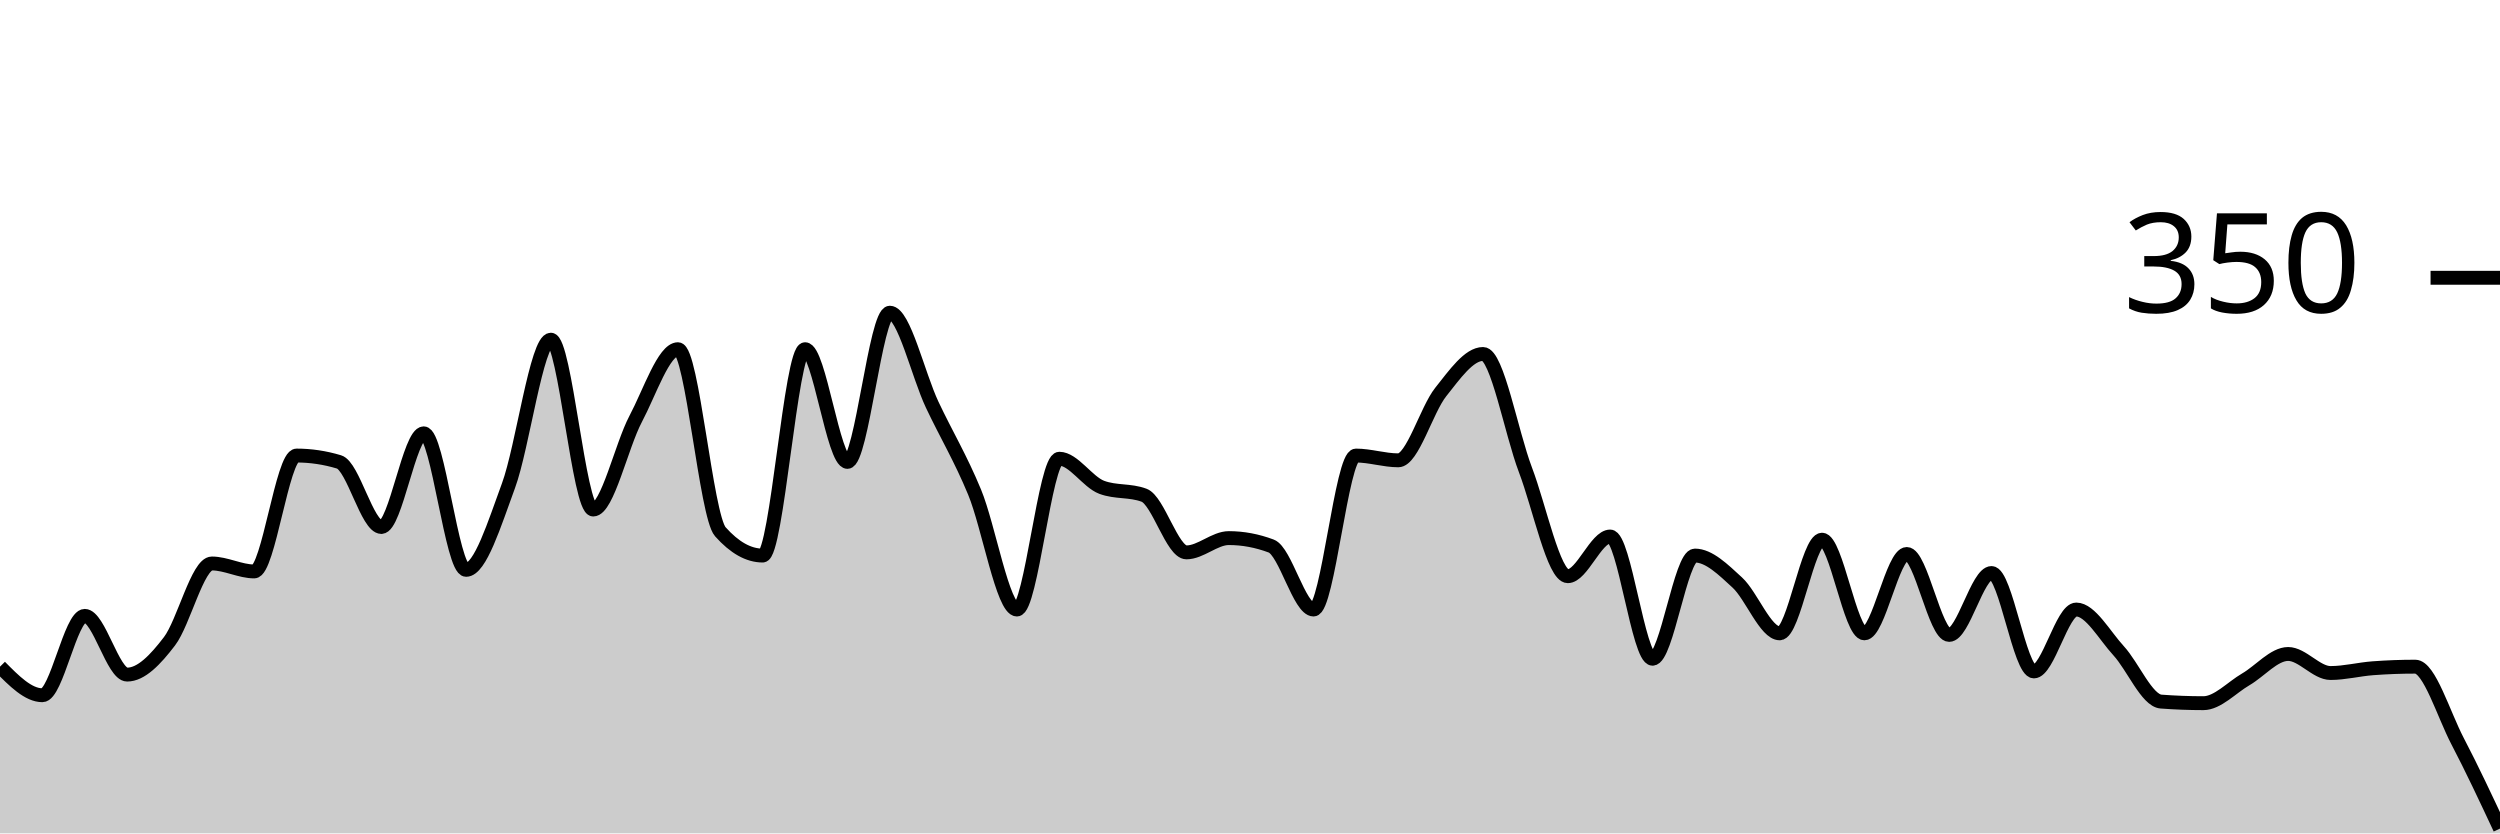
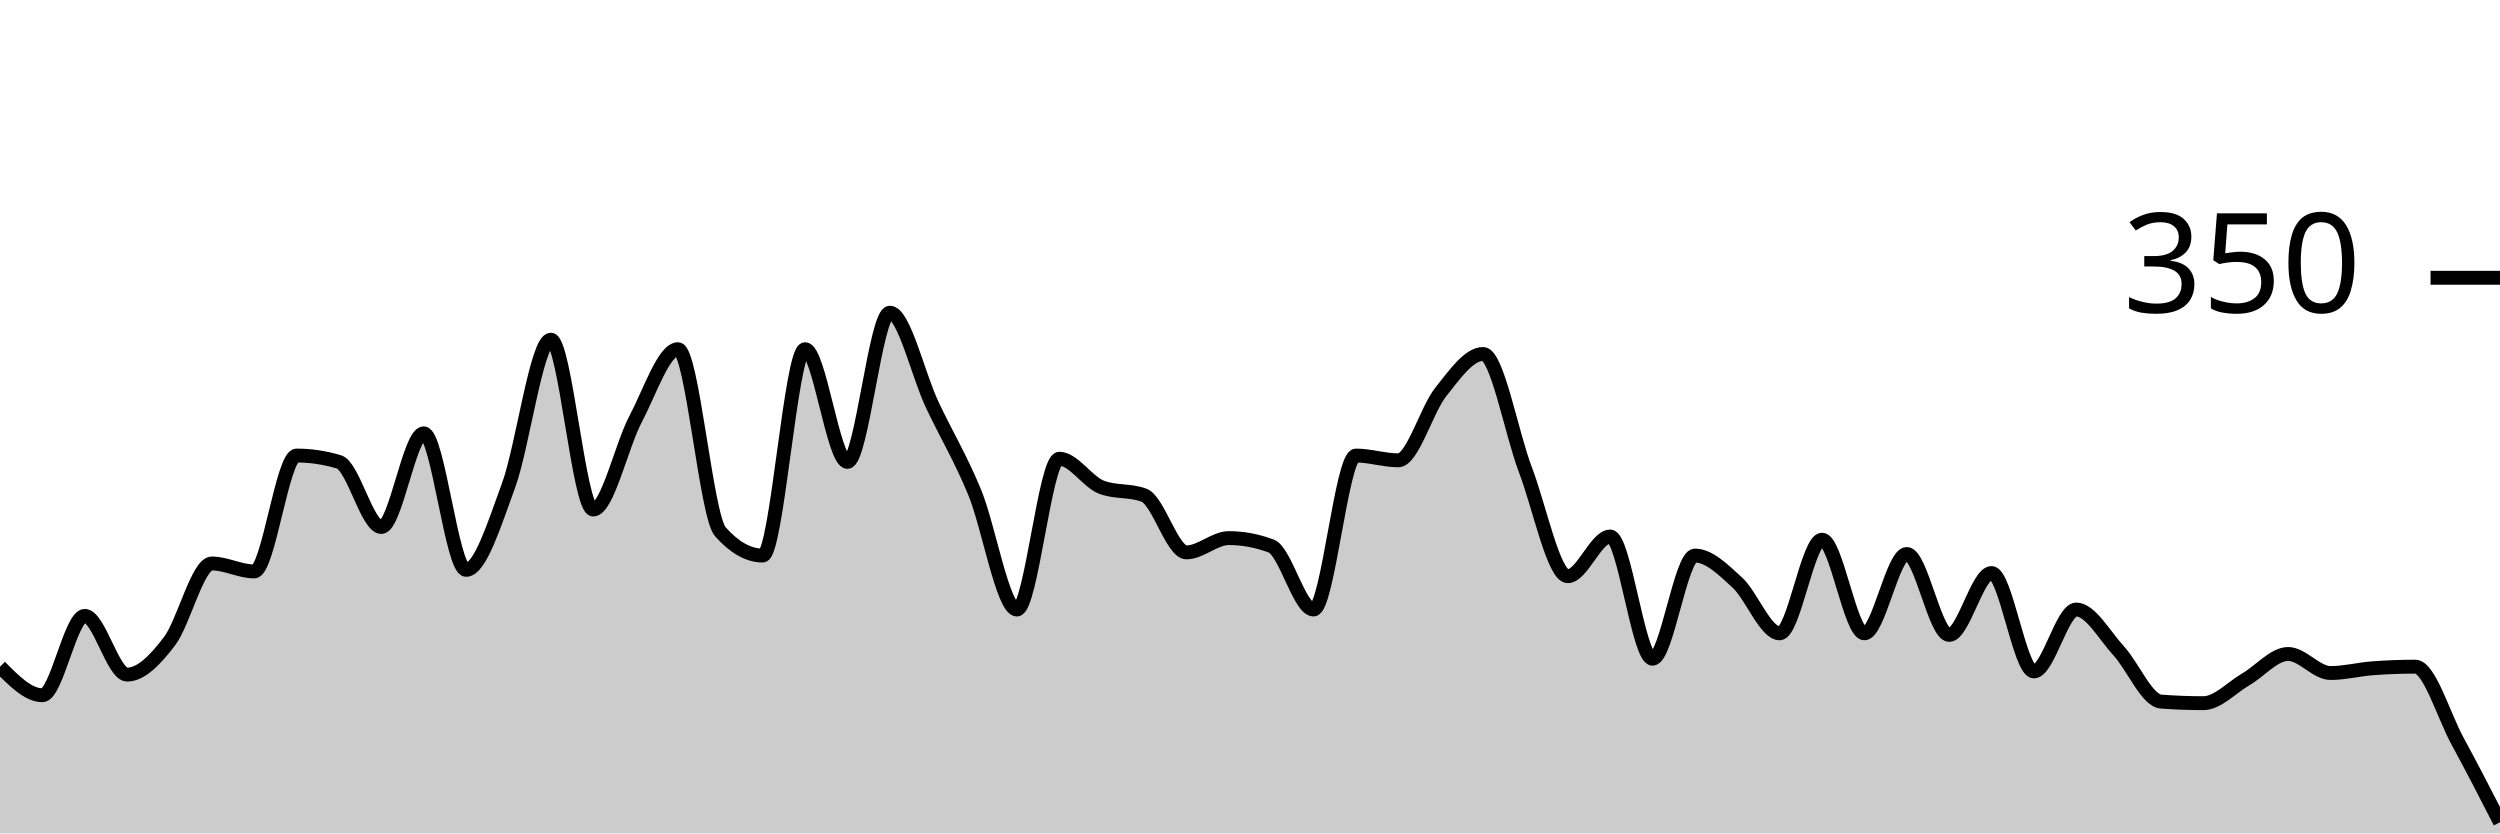
<svg xmlns="http://www.w3.org/2000/svg" viewBox="0 0 180 60">
  <g transform="translate(0,20)">
-     <path class="area" fill="rgba(0, 0, 0, 0.2)" d="M0,28C1.017,29.029,2.034,30.057,3.051,30.057C4.068,30.057,5.085,24.343,6.102,24.343C7.119,24.343,8.136,28.571,9.153,28.571C10.169,28.571,11.186,27.505,12.203,26.171C13.22,24.838,14.237,20.571,15.254,20.571C16.271,20.571,17.288,21.143,18.305,21.143C19.322,21.143,20.339,12.8,21.356,12.8C22.373,12.8,23.39,12.952,24.407,13.257C25.424,13.562,26.441,17.943,27.458,17.943C28.475,17.943,29.492,11.2,30.508,11.2C31.525,11.2,32.542,21.029,33.559,21.029C34.576,21.029,35.593,17.733,36.61,14.971C37.627,12.21,38.644,4.457,39.661,4.457C40.678,4.457,41.695,16.686,42.712,16.686C43.729,16.686,44.746,12.095,45.763,10.171C46.78,8.248,47.797,5.143,48.814,5.143C49.831,5.143,50.847,17.143,51.864,18.286C52.881,19.429,53.898,20,54.915,20C55.932,20,56.949,5.143,57.966,5.143C58.983,5.143,60,13.257,61.017,13.257C62.034,13.257,63.051,2.514,64.068,2.514C65.085,2.514,66.102,6.99,67.119,9.143C68.136,11.295,69.153,12.971,70.169,15.429C71.186,17.886,72.203,23.886,73.22,23.886C74.237,23.886,75.254,13.029,76.271,13.029C77.288,13.029,78.305,14.705,79.322,15.086C80.339,15.467,81.356,15.276,82.373,15.657C83.39,16.038,84.407,19.771,85.424,19.771C86.441,19.771,87.458,18.743,88.475,18.743C89.492,18.743,90.508,18.933,91.525,19.314C92.542,19.695,93.559,23.886,94.576,23.886C95.593,23.886,96.61,12.8,97.627,12.8C98.644,12.8,99.661,13.143,100.678,13.143C101.695,13.143,102.712,9.505,103.729,8.229C104.746,6.952,105.763,5.486,106.78,5.486C107.797,5.486,108.814,11.162,109.831,13.829C110.847,16.495,111.864,21.486,112.881,21.486C113.898,21.486,114.915,18.629,115.932,18.629C116.949,18.629,117.966,27.429,118.983,27.429C120,27.429,121.017,20,122.034,20C123.051,20,124.068,21.01,125.085,21.943C126.102,22.876,127.119,25.6,128.136,25.6C129.153,25.6,130.169,18.857,131.186,18.857C132.203,18.857,133.22,25.6,134.237,25.6C135.254,25.6,136.271,19.886,137.288,19.886C138.305,19.886,139.322,25.714,140.339,25.714C141.356,25.714,142.373,21.257,143.39,21.257C144.407,21.257,145.424,28.343,146.441,28.343C147.458,28.343,148.475,23.886,149.492,23.886C150.508,23.886,151.525,25.752,152.542,26.857C153.559,27.962,154.576,30.438,155.593,30.514C156.61,30.59,157.627,30.629,158.644,30.629C159.661,30.629,160.678,29.505,161.695,28.914C162.712,28.324,163.729,27.086,164.746,27.086C165.763,27.086,166.78,28.457,167.797,28.457C168.814,28.457,169.831,28.19,170.847,28.114C171.864,28.038,172.881,28,173.898,28C174.915,28,175.932,31.429,176.949,33.371C177.966,35.314,178.983,37.486,180,39.657L180,40C178.983,40,177.966,40,176.949,40C175.932,40,174.915,40,173.898,40C172.881,40,171.864,40,170.847,40C169.831,40,168.814,40,167.797,40C166.78,40,165.763,40,164.746,40C163.729,40,162.712,40,161.695,40C160.678,40,159.661,40,158.644,40C157.627,40,156.61,40,155.593,40C154.576,40,153.559,40,152.542,40C151.525,40,150.508,40,149.492,40C148.475,40,147.458,40,146.441,40C145.424,40,144.407,40,143.39,40C142.373,40,141.356,40,140.339,40C139.322,40,138.305,40,137.288,40C136.271,40,135.254,40,134.237,40C133.22,40,132.203,40,131.186,40C130.169,40,129.153,40,128.136,40C127.119,40,126.102,40,125.085,40C124.068,40,123.051,40,122.034,40C121.017,40,120,40,118.983,40C117.966,40,116.949,40,115.932,40C114.915,40,113.898,40,112.881,40C111.864,40,110.847,40,109.831,40C108.814,40,107.797,40,106.78,40C105.763,40,104.746,40,103.729,40C102.712,40,101.695,40,100.678,40C99.661,40,98.644,40,97.627,40C96.61,40,95.593,40,94.576,40C93.559,40,92.542,40,91.525,40C90.508,40,89.492,40,88.475,40C87.458,40,86.441,40,85.424,40C84.407,40,83.39,40,82.373,40C81.356,40,80.339,40,79.322,40C78.305,40,77.288,40,76.271,40C75.254,40,74.237,40,73.22,40C72.203,40,71.186,40,70.169,40C69.153,40,68.136,40,67.119,40C66.102,40,65.085,40,64.068,40C63.051,40,62.034,40,61.017,40C60,40,58.983,40,57.966,40C56.949,40,55.932,40,54.915,40C53.898,40,52.881,40,51.864,40C50.847,40,49.831,40,48.814,40C47.797,40,46.78,40,45.763,40C44.746,40,43.729,40,42.712,40C41.695,40,40.678,40,39.661,40C38.644,40,37.627,40,36.61,40C35.593,40,34.576,40,33.559,40C32.542,40,31.525,40,30.508,40C29.492,40,28.475,40,27.458,40C26.441,40,25.424,40,24.407,40C23.39,40,22.373,40,21.356,40C20.339,40,19.322,40,18.305,40C17.288,40,16.271,40,15.254,40C14.237,40,13.22,40,12.203,40C11.186,40,10.169,40,9.153,40C8.136,40,7.119,40,6.102,40C5.085,40,4.068,40,3.051,40C2.034,40,1.017,40,0,40Z" />
-     <path class="line" stroke="black" fill="none" d="M0,28C1.017,29.029,2.034,30.057,3.051,30.057C4.068,30.057,5.085,24.343,6.102,24.343C7.119,24.343,8.136,28.571,9.153,28.571C10.169,28.571,11.186,27.505,12.203,26.171C13.22,24.838,14.237,20.571,15.254,20.571C16.271,20.571,17.288,21.143,18.305,21.143C19.322,21.143,20.339,12.8,21.356,12.8C22.373,12.8,23.39,12.952,24.407,13.257C25.424,13.562,26.441,17.943,27.458,17.943C28.475,17.943,29.492,11.2,30.508,11.2C31.525,11.2,32.542,21.029,33.559,21.029C34.576,21.029,35.593,17.733,36.61,14.971C37.627,12.21,38.644,4.457,39.661,4.457C40.678,4.457,41.695,16.686,42.712,16.686C43.729,16.686,44.746,12.095,45.763,10.171C46.78,8.248,47.797,5.143,48.814,5.143C49.831,5.143,50.847,17.143,51.864,18.286C52.881,19.429,53.898,20,54.915,20C55.932,20,56.949,5.143,57.966,5.143C58.983,5.143,60,13.257,61.017,13.257C62.034,13.257,63.051,2.514,64.068,2.514C65.085,2.514,66.102,6.99,67.119,9.143C68.136,11.295,69.153,12.971,70.169,15.429C71.186,17.886,72.203,23.886,73.22,23.886C74.237,23.886,75.254,13.029,76.271,13.029C77.288,13.029,78.305,14.705,79.322,15.086C80.339,15.467,81.356,15.276,82.373,15.657C83.39,16.038,84.407,19.771,85.424,19.771C86.441,19.771,87.458,18.743,88.475,18.743C89.492,18.743,90.508,18.933,91.525,19.314C92.542,19.695,93.559,23.886,94.576,23.886C95.593,23.886,96.61,12.8,97.627,12.8C98.644,12.8,99.661,13.143,100.678,13.143C101.695,13.143,102.712,9.505,103.729,8.229C104.746,6.952,105.763,5.486,106.78,5.486C107.797,5.486,108.814,11.162,109.831,13.829C110.847,16.495,111.864,21.486,112.881,21.486C113.898,21.486,114.915,18.629,115.932,18.629C116.949,18.629,117.966,27.429,118.983,27.429C120,27.429,121.017,20,122.034,20C123.051,20,124.068,21.01,125.085,21.943C126.102,22.876,127.119,25.6,128.136,25.6C129.153,25.6,130.169,18.857,131.186,18.857C132.203,18.857,133.22,25.6,134.237,25.6C135.254,25.6,136.271,19.886,137.288,19.886C138.305,19.886,139.322,25.714,140.339,25.714C141.356,25.714,142.373,21.257,143.39,21.257C144.407,21.257,145.424,28.343,146.441,28.343C147.458,28.343,148.475,23.886,149.492,23.886C150.508,23.886,151.525,25.752,152.542,26.857C153.559,27.962,154.576,30.438,155.593,30.514C156.61,30.59,157.627,30.629,158.644,30.629C159.661,30.629,160.678,29.505,161.695,28.914C162.712,28.324,163.729,27.086,164.746,27.086C165.763,27.086,166.78,28.457,167.797,28.457C168.814,28.457,169.831,28.19,170.847,28.114C171.864,28.038,172.881,28,173.898,28C174.915,28,175.932,31.429,176.949,33.371C177.966,35.314,178.983,37.486,180,39.657" />
+     <path class="area" fill="rgba(0, 0, 0, 0.2)" d="M0,28C1.017,29.029,2.034,30.057,3.051,30.057C4.068,30.057,5.085,24.343,6.102,24.343C7.119,24.343,8.136,28.571,9.153,28.571C10.169,28.571,11.186,27.505,12.203,26.171C13.22,24.838,14.237,20.571,15.254,20.571C16.271,20.571,17.288,21.143,18.305,21.143C19.322,21.143,20.339,12.8,21.356,12.8C22.373,12.8,23.39,12.952,24.407,13.257C25.424,13.562,26.441,17.943,27.458,17.943C28.475,17.943,29.492,11.2,30.508,11.2C31.525,11.2,32.542,21.029,33.559,21.029C34.576,21.029,35.593,17.733,36.61,14.971C37.627,12.21,38.644,4.457,39.661,4.457C40.678,4.457,41.695,16.686,42.712,16.686C43.729,16.686,44.746,12.095,45.763,10.171C46.78,8.248,47.797,5.143,48.814,5.143C49.831,5.143,50.847,17.143,51.864,18.286C52.881,19.429,53.898,20,54.915,20C55.932,20,56.949,5.143,57.966,5.143C58.983,5.143,60,13.257,61.017,13.257C62.034,13.257,63.051,2.514,64.068,2.514C65.085,2.514,66.102,6.99,67.119,9.143C68.136,11.295,69.153,12.971,70.169,15.429C71.186,17.886,72.203,23.886,73.22,23.886C74.237,23.886,75.254,13.029,76.271,13.029C77.288,13.029,78.305,14.705,79.322,15.086C80.339,15.467,81.356,15.276,82.373,15.657C83.39,16.038,84.407,19.771,85.424,19.771C86.441,19.771,87.458,18.743,88.475,18.743C89.492,18.743,90.508,18.933,91.525,19.314C92.542,19.695,93.559,23.886,94.576,23.886C95.593,23.886,96.61,12.8,97.627,12.8C98.644,12.8,99.661,13.143,100.678,13.143C101.695,13.143,102.712,9.505,103.729,8.229C104.746,6.952,105.763,5.486,106.78,5.486C107.797,5.486,108.814,11.162,109.831,13.829C110.847,16.495,111.864,21.486,112.881,21.486C113.898,21.486,114.915,18.629,115.932,18.629C116.949,18.629,117.966,27.429,118.983,27.429C120,27.429,121.017,20,122.034,20C123.051,20,124.068,21.01,125.085,21.943C126.102,22.876,127.119,25.6,128.136,25.6C129.153,25.6,130.169,18.857,131.186,18.857C132.203,18.857,133.22,25.6,134.237,25.6C135.254,25.6,136.271,19.886,137.288,19.886C138.305,19.886,139.322,25.714,140.339,25.714C141.356,25.714,142.373,21.257,143.39,21.257C144.407,21.257,145.424,28.343,146.441,28.343C147.458,28.343,148.475,23.886,149.492,23.886C150.508,23.886,151.525,25.752,152.542,26.857C153.559,27.962,154.576,30.438,155.593,30.514C156.61,30.59,157.627,30.629,158.644,30.629C159.661,30.629,160.678,29.505,161.695,28.914C162.712,28.324,163.729,27.086,164.746,27.086C165.763,27.086,166.78,28.457,167.797,28.457C168.814,28.457,169.831,28.19,170.847,28.114C171.864,28.038,172.881,28,173.898,28C174.915,28,175.932,31.505,176.949,33.371C177.966,35.238,178.983,37.219,180,39.2L180,40C178.983,40,177.966,40,176.949,40C175.932,40,174.915,40,173.898,40C172.881,40,171.864,40,170.847,40C169.831,40,168.814,40,167.797,40C166.78,40,165.763,40,164.746,40C163.729,40,162.712,40,161.695,40C160.678,40,159.661,40,158.644,40C157.627,40,156.61,40,155.593,40C154.576,40,153.559,40,152.542,40C151.525,40,150.508,40,149.492,40C148.475,40,147.458,40,146.441,40C145.424,40,144.407,40,143.39,40C142.373,40,141.356,40,140.339,40C139.322,40,138.305,40,137.288,40C136.271,40,135.254,40,134.237,40C133.22,40,132.203,40,131.186,40C130.169,40,129.153,40,128.136,40C127.119,40,126.102,40,125.085,40C124.068,40,123.051,40,122.034,40C121.017,40,120,40,118.983,40C117.966,40,116.949,40,115.932,40C114.915,40,113.898,40,112.881,40C111.864,40,110.847,40,109.831,40C108.814,40,107.797,40,106.78,40C105.763,40,104.746,40,103.729,40C102.712,40,101.695,40,100.678,40C99.661,40,98.644,40,97.627,40C96.61,40,95.593,40,94.576,40C93.559,40,92.542,40,91.525,40C90.508,40,89.492,40,88.475,40C87.458,40,86.441,40,85.424,40C84.407,40,83.39,40,82.373,40C81.356,40,80.339,40,79.322,40C78.305,40,77.288,40,76.271,40C75.254,40,74.237,40,73.22,40C72.203,40,71.186,40,70.169,40C69.153,40,68.136,40,67.119,40C66.102,40,65.085,40,64.068,40C63.051,40,62.034,40,61.017,40C60,40,58.983,40,57.966,40C56.949,40,55.932,40,54.915,40C53.898,40,52.881,40,51.864,40C50.847,40,49.831,40,48.814,40C47.797,40,46.78,40,45.763,40C44.746,40,43.729,40,42.712,40C41.695,40,40.678,40,39.661,40C38.644,40,37.627,40,36.61,40C35.593,40,34.576,40,33.559,40C32.542,40,31.525,40,30.508,40C29.492,40,28.475,40,27.458,40C26.441,40,25.424,40,24.407,40C23.39,40,22.373,40,21.356,40C20.339,40,19.322,40,18.305,40C17.288,40,16.271,40,15.254,40C14.237,40,13.22,40,12.203,40C11.186,40,10.169,40,9.153,40C8.136,40,7.119,40,6.102,40C5.085,40,4.068,40,3.051,40C2.034,40,1.017,40,0,40Z" />
+     <path class="line" stroke="black" fill="none" d="M0,28C1.017,29.029,2.034,30.057,3.051,30.057C4.068,30.057,5.085,24.343,6.102,24.343C7.119,24.343,8.136,28.571,9.153,28.571C10.169,28.571,11.186,27.505,12.203,26.171C13.22,24.838,14.237,20.571,15.254,20.571C16.271,20.571,17.288,21.143,18.305,21.143C19.322,21.143,20.339,12.8,21.356,12.8C22.373,12.8,23.39,12.952,24.407,13.257C25.424,13.562,26.441,17.943,27.458,17.943C28.475,17.943,29.492,11.2,30.508,11.2C31.525,11.2,32.542,21.029,33.559,21.029C34.576,21.029,35.593,17.733,36.61,14.971C37.627,12.21,38.644,4.457,39.661,4.457C40.678,4.457,41.695,16.686,42.712,16.686C43.729,16.686,44.746,12.095,45.763,10.171C46.78,8.248,47.797,5.143,48.814,5.143C49.831,5.143,50.847,17.143,51.864,18.286C52.881,19.429,53.898,20,54.915,20C55.932,20,56.949,5.143,57.966,5.143C58.983,5.143,60,13.257,61.017,13.257C62.034,13.257,63.051,2.514,64.068,2.514C65.085,2.514,66.102,6.99,67.119,9.143C68.136,11.295,69.153,12.971,70.169,15.429C71.186,17.886,72.203,23.886,73.22,23.886C74.237,23.886,75.254,13.029,76.271,13.029C77.288,13.029,78.305,14.705,79.322,15.086C80.339,15.467,81.356,15.276,82.373,15.657C83.39,16.038,84.407,19.771,85.424,19.771C86.441,19.771,87.458,18.743,88.475,18.743C89.492,18.743,90.508,18.933,91.525,19.314C92.542,19.695,93.559,23.886,94.576,23.886C95.593,23.886,96.61,12.8,97.627,12.8C98.644,12.8,99.661,13.143,100.678,13.143C101.695,13.143,102.712,9.505,103.729,8.229C104.746,6.952,105.763,5.486,106.78,5.486C107.797,5.486,108.814,11.162,109.831,13.829C110.847,16.495,111.864,21.486,112.881,21.486C113.898,21.486,114.915,18.629,115.932,18.629C116.949,18.629,117.966,27.429,118.983,27.429C120,27.429,121.017,20,122.034,20C123.051,20,124.068,21.01,125.085,21.943C126.102,22.876,127.119,25.6,128.136,25.6C129.153,25.6,130.169,18.857,131.186,18.857C132.203,18.857,133.22,25.6,134.237,25.6C135.254,25.6,136.271,19.886,137.288,19.886C138.305,19.886,139.322,25.714,140.339,25.714C141.356,25.714,142.373,21.257,143.39,21.257C144.407,21.257,145.424,28.343,146.441,28.343C147.458,28.343,148.475,23.886,149.492,23.886C150.508,23.886,151.525,25.752,152.542,26.857C153.559,27.962,154.576,30.438,155.593,30.514C156.61,30.59,157.627,30.629,158.644,30.629C159.661,30.629,160.678,29.505,161.695,28.914C162.712,28.324,163.729,27.086,164.746,27.086C165.763,27.086,166.78,28.457,167.797,28.457C168.814,28.457,169.831,28.19,170.847,28.114C171.864,28.038,172.881,28,173.898,28C174.915,28,175.932,31.505,176.949,33.371C177.966,35.238,178.983,37.219,180,39.2" />
    <path class="axis-ceiling" stroke-width="1" stroke="black" fill="none" d="M175,0L180,0" />
    <text class="axis-ceiling-label" font-family="sans-serif" text-anchor="end" font-size="10px" x="170" y="2.5">350</text>
  </g>
</svg>
